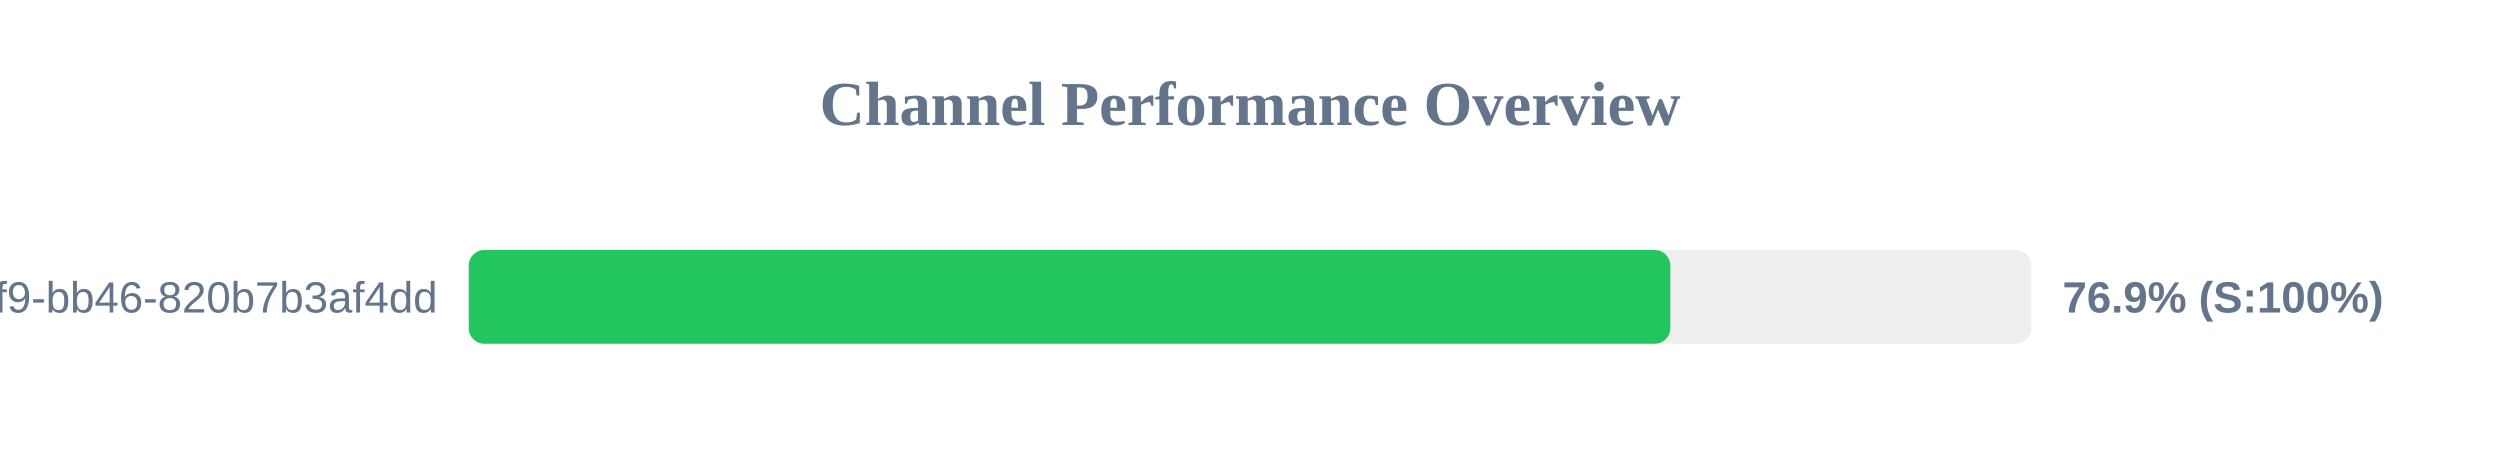
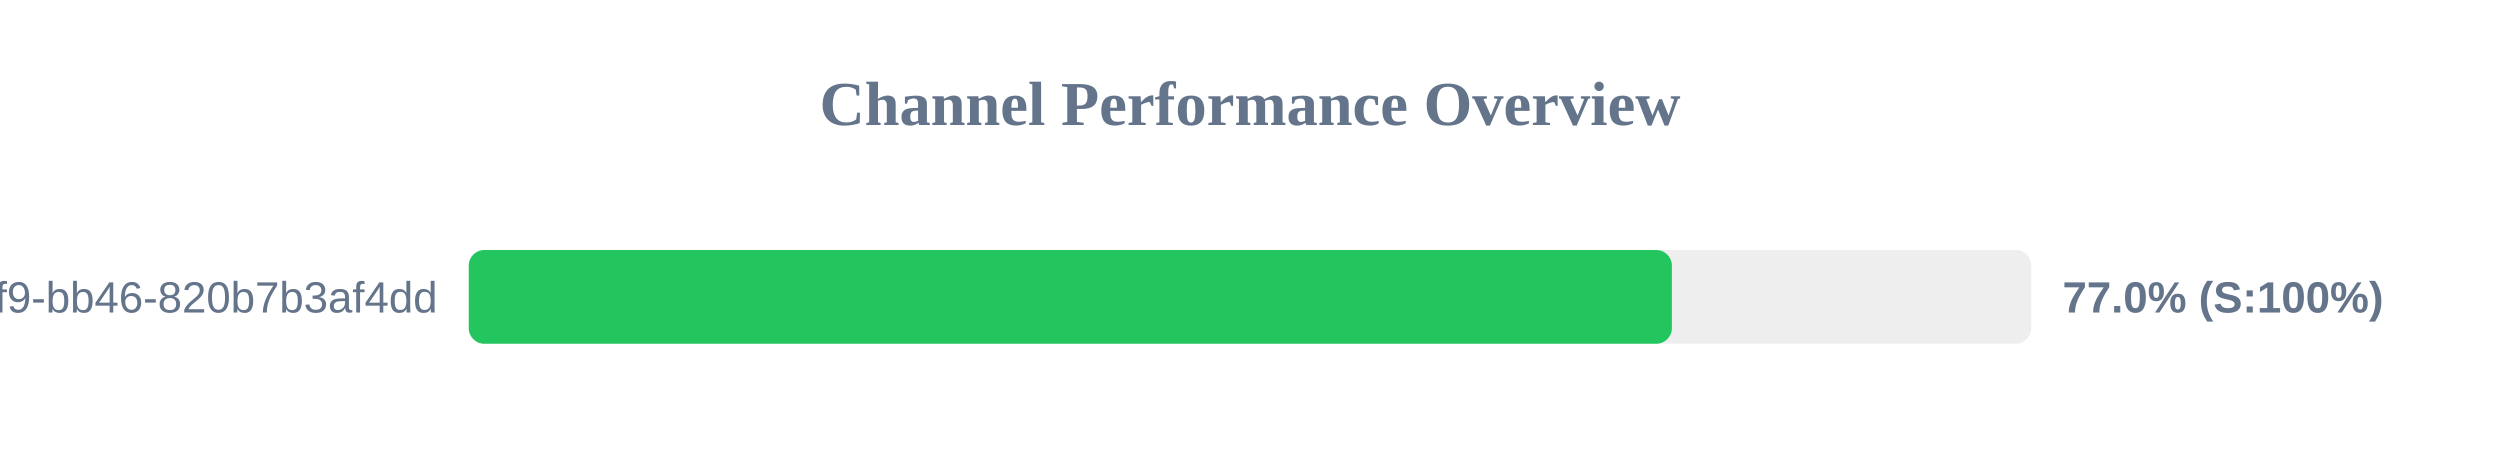
<svg xmlns="http://www.w3.org/2000/svg" width="800" height="150" version="1.1">
  <style>
        .row { font: 14px Arial; fill: #64748b; }
        .score { font: bold 14px Arial; fill: #64748b; }
    </style>
  <text x="400" y="40" text-anchor="middle" font-size="20px" font-weight="bold" fill="#64748b">Channel Performance Overview</text>
  <rect x="150" y="80" width="500" height="30" fill="#eee" rx="5" />
-   <rect x="150" y="80" width="384.5" height="30" fill="#22c55e" rx="5" />
+   <rect x="150" y="80" width="385.0" height="30" fill="#22c55e" rx="5" />
  <text x="140" y="100" text-anchor="end" class="row">?uuid=80b2ac81-ba69-41f9-bb46-820b7b3af4dd</text>
-   <text x="660" y="100" text-anchor="start" class="score">76.9% (S:100%)</text>
+   <text x="660" y="100" text-anchor="start" class="score">77.0% (S:100%)</text>
</svg>
